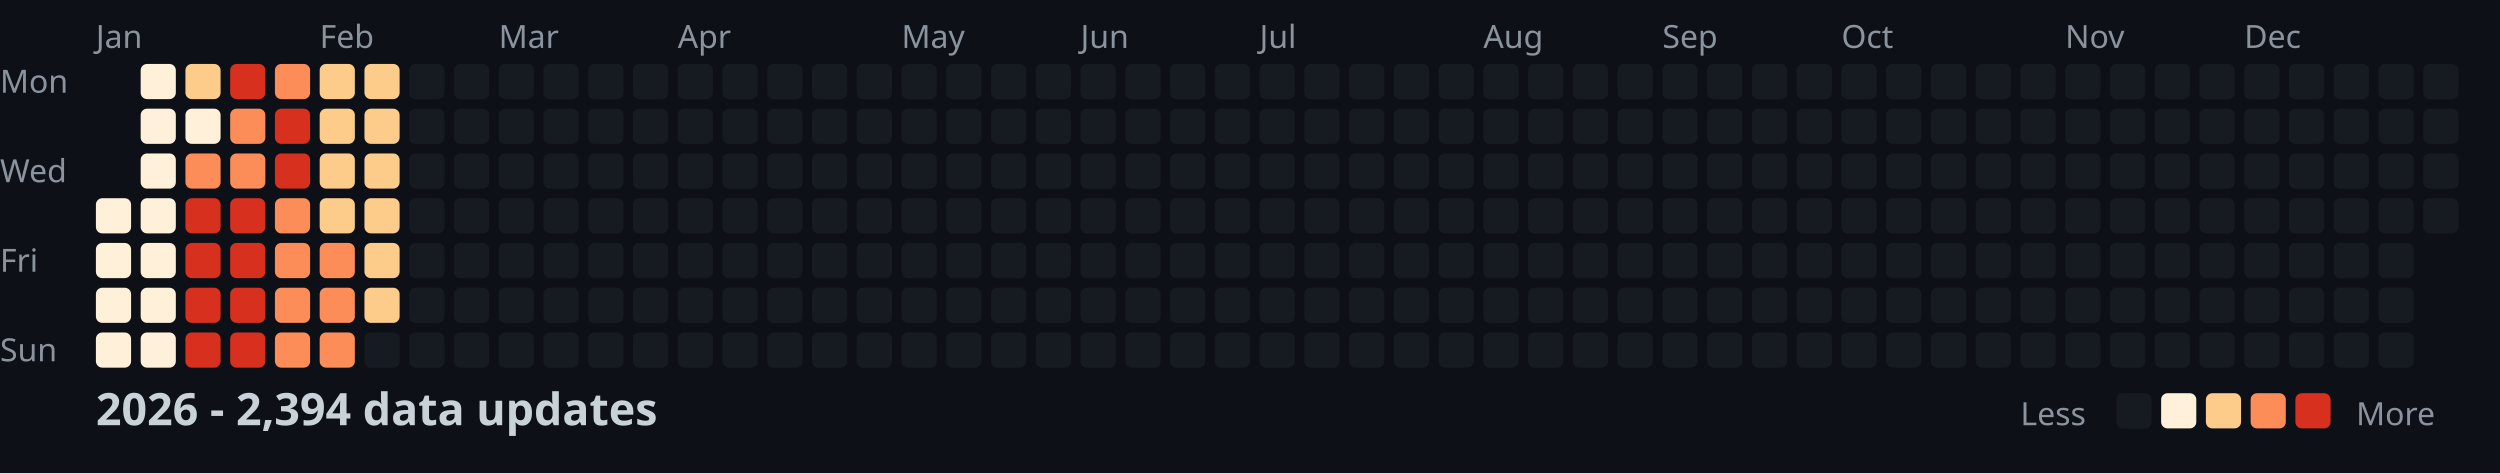
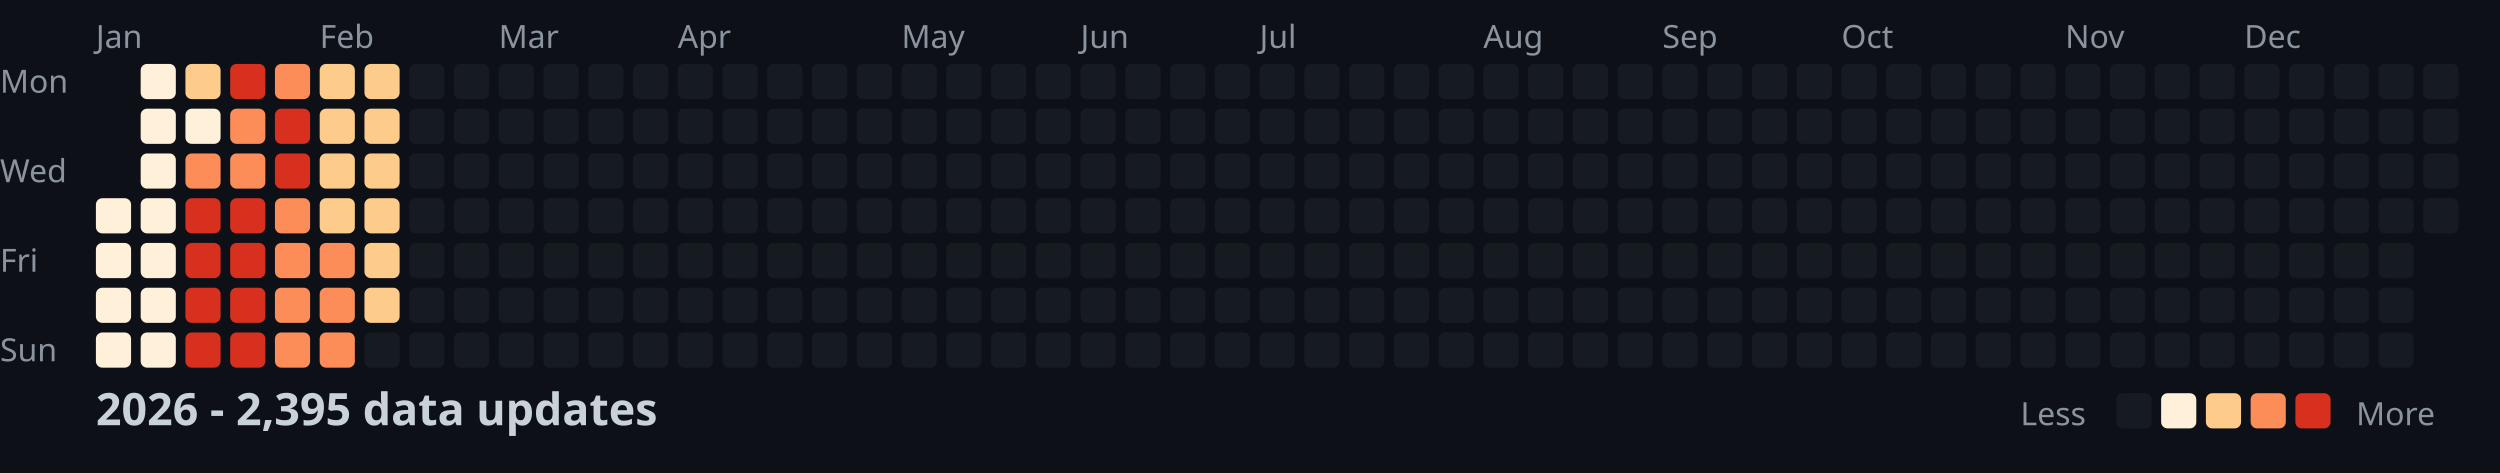
<svg xmlns="http://www.w3.org/2000/svg" width="782" height="148">
  <style>
    .month { font: 10px sans-serif; fill: #8b949e; }
    .day { font: 10px sans-serif; fill: #8b949e; }
    .title { font: bold 14px sans-serif; fill: #c9d1d9; }
    .legend { font: 10px sans-serif; fill: #8b949e; }
  </style>
  <rect width="100%" height="100%" fill="#0d1117" />
  <text x="0" y="29" class="day">Mon</text>
  <text x="0" y="57" class="day">Wed</text>
  <text x="0" y="85" class="day">Fri</text>
  <text x="0" y="113" class="day">Sun</text>
  <text x="30" y="15" class="month">Jan</text>
  <text x="100" y="15" class="month">Feb</text>
  <text x="156" y="15" class="month">Mar</text>
  <text x="212" y="15" class="month">Apr</text>
  <text x="282" y="15" class="month">May</text>
  <text x="338" y="15" class="month">Jun</text>
  <text x="394" y="15" class="month">Jul</text>
  <text x="464" y="15" class="month">Aug</text>
  <text x="520" y="15" class="month">Sep</text>
  <text x="576" y="15" class="month">Oct</text>
  <text x="646" y="15" class="month">Nov</text>
  <text x="702" y="15" class="month">Dec</text>
  <rect x="30" y="62" width="11" height="11" fill="#fef0d9" rx="2" />
  <rect x="30" y="76" width="11" height="11" fill="#fef0d9" rx="2" />
  <rect x="30" y="90" width="11" height="11" fill="#fef0d9" rx="2" />
  <rect x="30" y="104" width="11" height="11" fill="#fef0d9" rx="2" />
  <rect x="44" y="20" width="11" height="11" fill="#fef0d9" rx="2" />
  <rect x="44" y="34" width="11" height="11" fill="#fef0d9" rx="2" />
  <rect x="44" y="48" width="11" height="11" fill="#fef0d9" rx="2" />
  <rect x="44" y="62" width="11" height="11" fill="#fef0d9" rx="2" />
  <rect x="44" y="76" width="11" height="11" fill="#fef0d9" rx="2" />
  <rect x="44" y="90" width="11" height="11" fill="#fef0d9" rx="2" />
  <rect x="44" y="104" width="11" height="11" fill="#fef0d9" rx="2" />
  <rect x="58" y="20" width="11" height="11" fill="#fdcc8a" rx="2" />
  <rect x="58" y="34" width="11" height="11" fill="#fef0d9" rx="2" />
  <rect x="58" y="48" width="11" height="11" fill="#fc8d59" rx="2" />
  <rect x="58" y="62" width="11" height="11" fill="#d7301f" rx="2" />
  <rect x="58" y="76" width="11" height="11" fill="#d7301f" rx="2" />
  <rect x="58" y="90" width="11" height="11" fill="#d7301f" rx="2" />
  <rect x="58" y="104" width="11" height="11" fill="#d7301f" rx="2" />
  <rect x="72" y="20" width="11" height="11" fill="#d7301f" rx="2" />
  <rect x="72" y="34" width="11" height="11" fill="#fc8d59" rx="2" />
  <rect x="72" y="48" width="11" height="11" fill="#fc8d59" rx="2" />
  <rect x="72" y="62" width="11" height="11" fill="#d7301f" rx="2" />
  <rect x="72" y="76" width="11" height="11" fill="#d7301f" rx="2" />
  <rect x="72" y="90" width="11" height="11" fill="#d7301f" rx="2" />
  <rect x="72" y="104" width="11" height="11" fill="#d7301f" rx="2" />
  <rect x="86" y="20" width="11" height="11" fill="#fc8d59" rx="2" />
  <rect x="86" y="34" width="11" height="11" fill="#d7301f" rx="2" />
  <rect x="86" y="48" width="11" height="11" fill="#d7301f" rx="2" />
  <rect x="86" y="62" width="11" height="11" fill="#fc8d59" rx="2" />
  <rect x="86" y="76" width="11" height="11" fill="#fc8d59" rx="2" />
  <rect x="86" y="90" width="11" height="11" fill="#fc8d59" rx="2" />
  <rect x="86" y="104" width="11" height="11" fill="#fc8d59" rx="2" />
  <rect x="100" y="20" width="11" height="11" fill="#fdcc8a" rx="2" />
  <rect x="100" y="34" width="11" height="11" fill="#fdcc8a" rx="2" />
  <rect x="100" y="48" width="11" height="11" fill="#fdcc8a" rx="2" />
  <rect x="100" y="62" width="11" height="11" fill="#fdcc8a" rx="2" />
  <rect x="100" y="76" width="11" height="11" fill="#fc8d59" rx="2" />
  <rect x="100" y="90" width="11" height="11" fill="#fc8d59" rx="2" />
  <rect x="100" y="104" width="11" height="11" fill="#fc8d59" rx="2" />
  <rect x="114" y="20" width="11" height="11" fill="#fdcc8a" rx="2" />
  <rect x="114" y="34" width="11" height="11" fill="#fdcc8a" rx="2" />
  <rect x="114" y="48" width="11" height="11" fill="#fdcc8a" rx="2" />
  <rect x="114" y="62" width="11" height="11" fill="#fdcc8a" rx="2" />
  <rect x="114" y="76" width="11" height="11" fill="#fdcc8a" rx="2" />
  <rect x="114" y="90" width="11" height="11" fill="#fdcc8a" rx="2" />
  <rect x="114" y="104" width="11" height="11" fill="#161b22" rx="2" />
  <rect x="128" y="20" width="11" height="11" fill="#161b22" rx="2" />
  <rect x="128" y="34" width="11" height="11" fill="#161b22" rx="2" />
  <rect x="128" y="48" width="11" height="11" fill="#161b22" rx="2" />
  <rect x="128" y="62" width="11" height="11" fill="#161b22" rx="2" />
  <rect x="128" y="76" width="11" height="11" fill="#161b22" rx="2" />
  <rect x="128" y="90" width="11" height="11" fill="#161b22" rx="2" />
  <rect x="128" y="104" width="11" height="11" fill="#161b22" rx="2" />
  <rect x="142" y="20" width="11" height="11" fill="#161b22" rx="2" />
  <rect x="142" y="34" width="11" height="11" fill="#161b22" rx="2" />
  <rect x="142" y="48" width="11" height="11" fill="#161b22" rx="2" />
  <rect x="142" y="62" width="11" height="11" fill="#161b22" rx="2" />
  <rect x="142" y="76" width="11" height="11" fill="#161b22" rx="2" />
  <rect x="142" y="90" width="11" height="11" fill="#161b22" rx="2" />
  <rect x="142" y="104" width="11" height="11" fill="#161b22" rx="2" />
  <rect x="156" y="20" width="11" height="11" fill="#161b22" rx="2" />
  <rect x="156" y="34" width="11" height="11" fill="#161b22" rx="2" />
  <rect x="156" y="48" width="11" height="11" fill="#161b22" rx="2" />
  <rect x="156" y="62" width="11" height="11" fill="#161b22" rx="2" />
  <rect x="156" y="76" width="11" height="11" fill="#161b22" rx="2" />
  <rect x="156" y="90" width="11" height="11" fill="#161b22" rx="2" />
  <rect x="156" y="104" width="11" height="11" fill="#161b22" rx="2" />
  <rect x="170" y="20" width="11" height="11" fill="#161b22" rx="2" />
  <rect x="170" y="34" width="11" height="11" fill="#161b22" rx="2" />
  <rect x="170" y="48" width="11" height="11" fill="#161b22" rx="2" />
  <rect x="170" y="62" width="11" height="11" fill="#161b22" rx="2" />
  <rect x="170" y="76" width="11" height="11" fill="#161b22" rx="2" />
  <rect x="170" y="90" width="11" height="11" fill="#161b22" rx="2" />
  <rect x="170" y="104" width="11" height="11" fill="#161b22" rx="2" />
  <rect x="184" y="20" width="11" height="11" fill="#161b22" rx="2" />
  <rect x="184" y="34" width="11" height="11" fill="#161b22" rx="2" />
  <rect x="184" y="48" width="11" height="11" fill="#161b22" rx="2" />
  <rect x="184" y="62" width="11" height="11" fill="#161b22" rx="2" />
  <rect x="184" y="76" width="11" height="11" fill="#161b22" rx="2" />
  <rect x="184" y="90" width="11" height="11" fill="#161b22" rx="2" />
  <rect x="184" y="104" width="11" height="11" fill="#161b22" rx="2" />
  <rect x="198" y="20" width="11" height="11" fill="#161b22" rx="2" />
  <rect x="198" y="34" width="11" height="11" fill="#161b22" rx="2" />
  <rect x="198" y="48" width="11" height="11" fill="#161b22" rx="2" />
  <rect x="198" y="62" width="11" height="11" fill="#161b22" rx="2" />
  <rect x="198" y="76" width="11" height="11" fill="#161b22" rx="2" />
  <rect x="198" y="90" width="11" height="11" fill="#161b22" rx="2" />
  <rect x="198" y="104" width="11" height="11" fill="#161b22" rx="2" />
  <rect x="212" y="20" width="11" height="11" fill="#161b22" rx="2" />
  <rect x="212" y="34" width="11" height="11" fill="#161b22" rx="2" />
  <rect x="212" y="48" width="11" height="11" fill="#161b22" rx="2" />
  <rect x="212" y="62" width="11" height="11" fill="#161b22" rx="2" />
  <rect x="212" y="76" width="11" height="11" fill="#161b22" rx="2" />
  <rect x="212" y="90" width="11" height="11" fill="#161b22" rx="2" />
  <rect x="212" y="104" width="11" height="11" fill="#161b22" rx="2" />
  <rect x="226" y="20" width="11" height="11" fill="#161b22" rx="2" />
  <rect x="226" y="34" width="11" height="11" fill="#161b22" rx="2" />
  <rect x="226" y="48" width="11" height="11" fill="#161b22" rx="2" />
  <rect x="226" y="62" width="11" height="11" fill="#161b22" rx="2" />
  <rect x="226" y="76" width="11" height="11" fill="#161b22" rx="2" />
  <rect x="226" y="90" width="11" height="11" fill="#161b22" rx="2" />
  <rect x="226" y="104" width="11" height="11" fill="#161b22" rx="2" />
  <rect x="240" y="20" width="11" height="11" fill="#161b22" rx="2" />
  <rect x="240" y="34" width="11" height="11" fill="#161b22" rx="2" />
  <rect x="240" y="48" width="11" height="11" fill="#161b22" rx="2" />
  <rect x="240" y="62" width="11" height="11" fill="#161b22" rx="2" />
  <rect x="240" y="76" width="11" height="11" fill="#161b22" rx="2" />
  <rect x="240" y="90" width="11" height="11" fill="#161b22" rx="2" />
  <rect x="240" y="104" width="11" height="11" fill="#161b22" rx="2" />
  <rect x="254" y="20" width="11" height="11" fill="#161b22" rx="2" />
  <rect x="254" y="34" width="11" height="11" fill="#161b22" rx="2" />
  <rect x="254" y="48" width="11" height="11" fill="#161b22" rx="2" />
  <rect x="254" y="62" width="11" height="11" fill="#161b22" rx="2" />
  <rect x="254" y="76" width="11" height="11" fill="#161b22" rx="2" />
  <rect x="254" y="90" width="11" height="11" fill="#161b22" rx="2" />
  <rect x="254" y="104" width="11" height="11" fill="#161b22" rx="2" />
  <rect x="268" y="20" width="11" height="11" fill="#161b22" rx="2" />
  <rect x="268" y="34" width="11" height="11" fill="#161b22" rx="2" />
  <rect x="268" y="48" width="11" height="11" fill="#161b22" rx="2" />
  <rect x="268" y="62" width="11" height="11" fill="#161b22" rx="2" />
  <rect x="268" y="76" width="11" height="11" fill="#161b22" rx="2" />
  <rect x="268" y="90" width="11" height="11" fill="#161b22" rx="2" />
  <rect x="268" y="104" width="11" height="11" fill="#161b22" rx="2" />
  <rect x="282" y="20" width="11" height="11" fill="#161b22" rx="2" />
  <rect x="282" y="34" width="11" height="11" fill="#161b22" rx="2" />
  <rect x="282" y="48" width="11" height="11" fill="#161b22" rx="2" />
  <rect x="282" y="62" width="11" height="11" fill="#161b22" rx="2" />
  <rect x="282" y="76" width="11" height="11" fill="#161b22" rx="2" />
  <rect x="282" y="90" width="11" height="11" fill="#161b22" rx="2" />
  <rect x="282" y="104" width="11" height="11" fill="#161b22" rx="2" />
  <rect x="296" y="20" width="11" height="11" fill="#161b22" rx="2" />
  <rect x="296" y="34" width="11" height="11" fill="#161b22" rx="2" />
  <rect x="296" y="48" width="11" height="11" fill="#161b22" rx="2" />
  <rect x="296" y="62" width="11" height="11" fill="#161b22" rx="2" />
  <rect x="296" y="76" width="11" height="11" fill="#161b22" rx="2" />
  <rect x="296" y="90" width="11" height="11" fill="#161b22" rx="2" />
  <rect x="296" y="104" width="11" height="11" fill="#161b22" rx="2" />
  <rect x="310" y="20" width="11" height="11" fill="#161b22" rx="2" />
  <rect x="310" y="34" width="11" height="11" fill="#161b22" rx="2" />
  <rect x="310" y="48" width="11" height="11" fill="#161b22" rx="2" />
  <rect x="310" y="62" width="11" height="11" fill="#161b22" rx="2" />
  <rect x="310" y="76" width="11" height="11" fill="#161b22" rx="2" />
  <rect x="310" y="90" width="11" height="11" fill="#161b22" rx="2" />
  <rect x="310" y="104" width="11" height="11" fill="#161b22" rx="2" />
  <rect x="324" y="20" width="11" height="11" fill="#161b22" rx="2" />
  <rect x="324" y="34" width="11" height="11" fill="#161b22" rx="2" />
  <rect x="324" y="48" width="11" height="11" fill="#161b22" rx="2" />
  <rect x="324" y="62" width="11" height="11" fill="#161b22" rx="2" />
  <rect x="324" y="76" width="11" height="11" fill="#161b22" rx="2" />
  <rect x="324" y="90" width="11" height="11" fill="#161b22" rx="2" />
  <rect x="324" y="104" width="11" height="11" fill="#161b22" rx="2" />
  <rect x="338" y="20" width="11" height="11" fill="#161b22" rx="2" />
  <rect x="338" y="34" width="11" height="11" fill="#161b22" rx="2" />
  <rect x="338" y="48" width="11" height="11" fill="#161b22" rx="2" />
  <rect x="338" y="62" width="11" height="11" fill="#161b22" rx="2" />
  <rect x="338" y="76" width="11" height="11" fill="#161b22" rx="2" />
  <rect x="338" y="90" width="11" height="11" fill="#161b22" rx="2" />
  <rect x="338" y="104" width="11" height="11" fill="#161b22" rx="2" />
  <rect x="352" y="20" width="11" height="11" fill="#161b22" rx="2" />
  <rect x="352" y="34" width="11" height="11" fill="#161b22" rx="2" />
  <rect x="352" y="48" width="11" height="11" fill="#161b22" rx="2" />
  <rect x="352" y="62" width="11" height="11" fill="#161b22" rx="2" />
  <rect x="352" y="76" width="11" height="11" fill="#161b22" rx="2" />
  <rect x="352" y="90" width="11" height="11" fill="#161b22" rx="2" />
  <rect x="352" y="104" width="11" height="11" fill="#161b22" rx="2" />
  <rect x="366" y="20" width="11" height="11" fill="#161b22" rx="2" />
  <rect x="366" y="34" width="11" height="11" fill="#161b22" rx="2" />
  <rect x="366" y="48" width="11" height="11" fill="#161b22" rx="2" />
  <rect x="366" y="62" width="11" height="11" fill="#161b22" rx="2" />
  <rect x="366" y="76" width="11" height="11" fill="#161b22" rx="2" />
  <rect x="366" y="90" width="11" height="11" fill="#161b22" rx="2" />
  <rect x="366" y="104" width="11" height="11" fill="#161b22" rx="2" />
  <rect x="380" y="20" width="11" height="11" fill="#161b22" rx="2" />
  <rect x="380" y="34" width="11" height="11" fill="#161b22" rx="2" />
  <rect x="380" y="48" width="11" height="11" fill="#161b22" rx="2" />
  <rect x="380" y="62" width="11" height="11" fill="#161b22" rx="2" />
  <rect x="380" y="76" width="11" height="11" fill="#161b22" rx="2" />
  <rect x="380" y="90" width="11" height="11" fill="#161b22" rx="2" />
  <rect x="380" y="104" width="11" height="11" fill="#161b22" rx="2" />
  <rect x="394" y="20" width="11" height="11" fill="#161b22" rx="2" />
  <rect x="394" y="34" width="11" height="11" fill="#161b22" rx="2" />
  <rect x="394" y="48" width="11" height="11" fill="#161b22" rx="2" />
  <rect x="394" y="62" width="11" height="11" fill="#161b22" rx="2" />
  <rect x="394" y="76" width="11" height="11" fill="#161b22" rx="2" />
  <rect x="394" y="90" width="11" height="11" fill="#161b22" rx="2" />
  <rect x="394" y="104" width="11" height="11" fill="#161b22" rx="2" />
  <rect x="408" y="20" width="11" height="11" fill="#161b22" rx="2" />
  <rect x="408" y="34" width="11" height="11" fill="#161b22" rx="2" />
  <rect x="408" y="48" width="11" height="11" fill="#161b22" rx="2" />
  <rect x="408" y="62" width="11" height="11" fill="#161b22" rx="2" />
  <rect x="408" y="76" width="11" height="11" fill="#161b22" rx="2" />
  <rect x="408" y="90" width="11" height="11" fill="#161b22" rx="2" />
  <rect x="408" y="104" width="11" height="11" fill="#161b22" rx="2" />
  <rect x="422" y="20" width="11" height="11" fill="#161b22" rx="2" />
  <rect x="422" y="34" width="11" height="11" fill="#161b22" rx="2" />
  <rect x="422" y="48" width="11" height="11" fill="#161b22" rx="2" />
  <rect x="422" y="62" width="11" height="11" fill="#161b22" rx="2" />
  <rect x="422" y="76" width="11" height="11" fill="#161b22" rx="2" />
  <rect x="422" y="90" width="11" height="11" fill="#161b22" rx="2" />
  <rect x="422" y="104" width="11" height="11" fill="#161b22" rx="2" />
  <rect x="436" y="20" width="11" height="11" fill="#161b22" rx="2" />
  <rect x="436" y="34" width="11" height="11" fill="#161b22" rx="2" />
  <rect x="436" y="48" width="11" height="11" fill="#161b22" rx="2" />
  <rect x="436" y="62" width="11" height="11" fill="#161b22" rx="2" />
  <rect x="436" y="76" width="11" height="11" fill="#161b22" rx="2" />
  <rect x="436" y="90" width="11" height="11" fill="#161b22" rx="2" />
  <rect x="436" y="104" width="11" height="11" fill="#161b22" rx="2" />
  <rect x="450" y="20" width="11" height="11" fill="#161b22" rx="2" />
  <rect x="450" y="34" width="11" height="11" fill="#161b22" rx="2" />
  <rect x="450" y="48" width="11" height="11" fill="#161b22" rx="2" />
  <rect x="450" y="62" width="11" height="11" fill="#161b22" rx="2" />
  <rect x="450" y="76" width="11" height="11" fill="#161b22" rx="2" />
  <rect x="450" y="90" width="11" height="11" fill="#161b22" rx="2" />
  <rect x="450" y="104" width="11" height="11" fill="#161b22" rx="2" />
  <rect x="464" y="20" width="11" height="11" fill="#161b22" rx="2" />
  <rect x="464" y="34" width="11" height="11" fill="#161b22" rx="2" />
  <rect x="464" y="48" width="11" height="11" fill="#161b22" rx="2" />
  <rect x="464" y="62" width="11" height="11" fill="#161b22" rx="2" />
  <rect x="464" y="76" width="11" height="11" fill="#161b22" rx="2" />
  <rect x="464" y="90" width="11" height="11" fill="#161b22" rx="2" />
  <rect x="464" y="104" width="11" height="11" fill="#161b22" rx="2" />
  <rect x="478" y="20" width="11" height="11" fill="#161b22" rx="2" />
  <rect x="478" y="34" width="11" height="11" fill="#161b22" rx="2" />
  <rect x="478" y="48" width="11" height="11" fill="#161b22" rx="2" />
  <rect x="478" y="62" width="11" height="11" fill="#161b22" rx="2" />
  <rect x="478" y="76" width="11" height="11" fill="#161b22" rx="2" />
  <rect x="478" y="90" width="11" height="11" fill="#161b22" rx="2" />
  <rect x="478" y="104" width="11" height="11" fill="#161b22" rx="2" />
  <rect x="492" y="20" width="11" height="11" fill="#161b22" rx="2" />
  <rect x="492" y="34" width="11" height="11" fill="#161b22" rx="2" />
  <rect x="492" y="48" width="11" height="11" fill="#161b22" rx="2" />
  <rect x="492" y="62" width="11" height="11" fill="#161b22" rx="2" />
  <rect x="492" y="76" width="11" height="11" fill="#161b22" rx="2" />
  <rect x="492" y="90" width="11" height="11" fill="#161b22" rx="2" />
  <rect x="492" y="104" width="11" height="11" fill="#161b22" rx="2" />
  <rect x="506" y="20" width="11" height="11" fill="#161b22" rx="2" />
  <rect x="506" y="34" width="11" height="11" fill="#161b22" rx="2" />
  <rect x="506" y="48" width="11" height="11" fill="#161b22" rx="2" />
  <rect x="506" y="62" width="11" height="11" fill="#161b22" rx="2" />
  <rect x="506" y="76" width="11" height="11" fill="#161b22" rx="2" />
  <rect x="506" y="90" width="11" height="11" fill="#161b22" rx="2" />
  <rect x="506" y="104" width="11" height="11" fill="#161b22" rx="2" />
  <rect x="520" y="20" width="11" height="11" fill="#161b22" rx="2" />
  <rect x="520" y="34" width="11" height="11" fill="#161b22" rx="2" />
  <rect x="520" y="48" width="11" height="11" fill="#161b22" rx="2" />
  <rect x="520" y="62" width="11" height="11" fill="#161b22" rx="2" />
  <rect x="520" y="76" width="11" height="11" fill="#161b22" rx="2" />
  <rect x="520" y="90" width="11" height="11" fill="#161b22" rx="2" />
  <rect x="520" y="104" width="11" height="11" fill="#161b22" rx="2" />
  <rect x="534" y="20" width="11" height="11" fill="#161b22" rx="2" />
  <rect x="534" y="34" width="11" height="11" fill="#161b22" rx="2" />
  <rect x="534" y="48" width="11" height="11" fill="#161b22" rx="2" />
  <rect x="534" y="62" width="11" height="11" fill="#161b22" rx="2" />
  <rect x="534" y="76" width="11" height="11" fill="#161b22" rx="2" />
  <rect x="534" y="90" width="11" height="11" fill="#161b22" rx="2" />
  <rect x="534" y="104" width="11" height="11" fill="#161b22" rx="2" />
  <rect x="548" y="20" width="11" height="11" fill="#161b22" rx="2" />
  <rect x="548" y="34" width="11" height="11" fill="#161b22" rx="2" />
  <rect x="548" y="48" width="11" height="11" fill="#161b22" rx="2" />
  <rect x="548" y="62" width="11" height="11" fill="#161b22" rx="2" />
  <rect x="548" y="76" width="11" height="11" fill="#161b22" rx="2" />
  <rect x="548" y="90" width="11" height="11" fill="#161b22" rx="2" />
  <rect x="548" y="104" width="11" height="11" fill="#161b22" rx="2" />
  <rect x="562" y="20" width="11" height="11" fill="#161b22" rx="2" />
  <rect x="562" y="34" width="11" height="11" fill="#161b22" rx="2" />
  <rect x="562" y="48" width="11" height="11" fill="#161b22" rx="2" />
  <rect x="562" y="62" width="11" height="11" fill="#161b22" rx="2" />
  <rect x="562" y="76" width="11" height="11" fill="#161b22" rx="2" />
  <rect x="562" y="90" width="11" height="11" fill="#161b22" rx="2" />
  <rect x="562" y="104" width="11" height="11" fill="#161b22" rx="2" />
  <rect x="576" y="20" width="11" height="11" fill="#161b22" rx="2" />
  <rect x="576" y="34" width="11" height="11" fill="#161b22" rx="2" />
  <rect x="576" y="48" width="11" height="11" fill="#161b22" rx="2" />
  <rect x="576" y="62" width="11" height="11" fill="#161b22" rx="2" />
  <rect x="576" y="76" width="11" height="11" fill="#161b22" rx="2" />
  <rect x="576" y="90" width="11" height="11" fill="#161b22" rx="2" />
  <rect x="576" y="104" width="11" height="11" fill="#161b22" rx="2" />
  <rect x="590" y="20" width="11" height="11" fill="#161b22" rx="2" />
  <rect x="590" y="34" width="11" height="11" fill="#161b22" rx="2" />
  <rect x="590" y="48" width="11" height="11" fill="#161b22" rx="2" />
  <rect x="590" y="62" width="11" height="11" fill="#161b22" rx="2" />
  <rect x="590" y="76" width="11" height="11" fill="#161b22" rx="2" />
  <rect x="590" y="90" width="11" height="11" fill="#161b22" rx="2" />
  <rect x="590" y="104" width="11" height="11" fill="#161b22" rx="2" />
  <rect x="604" y="20" width="11" height="11" fill="#161b22" rx="2" />
  <rect x="604" y="34" width="11" height="11" fill="#161b22" rx="2" />
  <rect x="604" y="48" width="11" height="11" fill="#161b22" rx="2" />
  <rect x="604" y="62" width="11" height="11" fill="#161b22" rx="2" />
  <rect x="604" y="76" width="11" height="11" fill="#161b22" rx="2" />
  <rect x="604" y="90" width="11" height="11" fill="#161b22" rx="2" />
  <rect x="604" y="104" width="11" height="11" fill="#161b22" rx="2" />
  <rect x="618" y="20" width="11" height="11" fill="#161b22" rx="2" />
  <rect x="618" y="34" width="11" height="11" fill="#161b22" rx="2" />
  <rect x="618" y="48" width="11" height="11" fill="#161b22" rx="2" />
  <rect x="618" y="62" width="11" height="11" fill="#161b22" rx="2" />
  <rect x="618" y="76" width="11" height="11" fill="#161b22" rx="2" />
  <rect x="618" y="90" width="11" height="11" fill="#161b22" rx="2" />
  <rect x="618" y="104" width="11" height="11" fill="#161b22" rx="2" />
  <rect x="632" y="20" width="11" height="11" fill="#161b22" rx="2" />
  <rect x="632" y="34" width="11" height="11" fill="#161b22" rx="2" />
  <rect x="632" y="48" width="11" height="11" fill="#161b22" rx="2" />
  <rect x="632" y="62" width="11" height="11" fill="#161b22" rx="2" />
  <rect x="632" y="76" width="11" height="11" fill="#161b22" rx="2" />
  <rect x="632" y="90" width="11" height="11" fill="#161b22" rx="2" />
  <rect x="632" y="104" width="11" height="11" fill="#161b22" rx="2" />
  <rect x="646" y="20" width="11" height="11" fill="#161b22" rx="2" />
  <rect x="646" y="34" width="11" height="11" fill="#161b22" rx="2" />
  <rect x="646" y="48" width="11" height="11" fill="#161b22" rx="2" />
  <rect x="646" y="62" width="11" height="11" fill="#161b22" rx="2" />
  <rect x="646" y="76" width="11" height="11" fill="#161b22" rx="2" />
  <rect x="646" y="90" width="11" height="11" fill="#161b22" rx="2" />
  <rect x="646" y="104" width="11" height="11" fill="#161b22" rx="2" />
  <rect x="660" y="20" width="11" height="11" fill="#161b22" rx="2" />
  <rect x="660" y="34" width="11" height="11" fill="#161b22" rx="2" />
  <rect x="660" y="48" width="11" height="11" fill="#161b22" rx="2" />
  <rect x="660" y="62" width="11" height="11" fill="#161b22" rx="2" />
  <rect x="660" y="76" width="11" height="11" fill="#161b22" rx="2" />
  <rect x="660" y="90" width="11" height="11" fill="#161b22" rx="2" />
  <rect x="660" y="104" width="11" height="11" fill="#161b22" rx="2" />
  <rect x="674" y="20" width="11" height="11" fill="#161b22" rx="2" />
  <rect x="674" y="34" width="11" height="11" fill="#161b22" rx="2" />
  <rect x="674" y="48" width="11" height="11" fill="#161b22" rx="2" />
  <rect x="674" y="62" width="11" height="11" fill="#161b22" rx="2" />
  <rect x="674" y="76" width="11" height="11" fill="#161b22" rx="2" />
  <rect x="674" y="90" width="11" height="11" fill="#161b22" rx="2" />
  <rect x="674" y="104" width="11" height="11" fill="#161b22" rx="2" />
  <rect x="688" y="20" width="11" height="11" fill="#161b22" rx="2" />
  <rect x="688" y="34" width="11" height="11" fill="#161b22" rx="2" />
  <rect x="688" y="48" width="11" height="11" fill="#161b22" rx="2" />
  <rect x="688" y="62" width="11" height="11" fill="#161b22" rx="2" />
  <rect x="688" y="76" width="11" height="11" fill="#161b22" rx="2" />
  <rect x="688" y="90" width="11" height="11" fill="#161b22" rx="2" />
  <rect x="688" y="104" width="11" height="11" fill="#161b22" rx="2" />
  <rect x="702" y="20" width="11" height="11" fill="#161b22" rx="2" />
  <rect x="702" y="34" width="11" height="11" fill="#161b22" rx="2" />
  <rect x="702" y="48" width="11" height="11" fill="#161b22" rx="2" />
  <rect x="702" y="62" width="11" height="11" fill="#161b22" rx="2" />
  <rect x="702" y="76" width="11" height="11" fill="#161b22" rx="2" />
  <rect x="702" y="90" width="11" height="11" fill="#161b22" rx="2" />
  <rect x="702" y="104" width="11" height="11" fill="#161b22" rx="2" />
  <rect x="716" y="20" width="11" height="11" fill="#161b22" rx="2" />
  <rect x="716" y="34" width="11" height="11" fill="#161b22" rx="2" />
  <rect x="716" y="48" width="11" height="11" fill="#161b22" rx="2" />
  <rect x="716" y="62" width="11" height="11" fill="#161b22" rx="2" />
  <rect x="716" y="76" width="11" height="11" fill="#161b22" rx="2" />
  <rect x="716" y="90" width="11" height="11" fill="#161b22" rx="2" />
  <rect x="716" y="104" width="11" height="11" fill="#161b22" rx="2" />
  <rect x="730" y="20" width="11" height="11" fill="#161b22" rx="2" />
  <rect x="730" y="34" width="11" height="11" fill="#161b22" rx="2" />
  <rect x="730" y="48" width="11" height="11" fill="#161b22" rx="2" />
  <rect x="730" y="62" width="11" height="11" fill="#161b22" rx="2" />
  <rect x="730" y="76" width="11" height="11" fill="#161b22" rx="2" />
  <rect x="730" y="90" width="11" height="11" fill="#161b22" rx="2" />
  <rect x="730" y="104" width="11" height="11" fill="#161b22" rx="2" />
  <rect x="744" y="20" width="11" height="11" fill="#161b22" rx="2" />
  <rect x="744" y="34" width="11" height="11" fill="#161b22" rx="2" />
  <rect x="744" y="48" width="11" height="11" fill="#161b22" rx="2" />
  <rect x="744" y="62" width="11" height="11" fill="#161b22" rx="2" />
  <rect x="744" y="76" width="11" height="11" fill="#161b22" rx="2" />
  <rect x="744" y="90" width="11" height="11" fill="#161b22" rx="2" />
  <rect x="744" y="104" width="11" height="11" fill="#161b22" rx="2" />
  <rect x="758" y="20" width="11" height="11" fill="#161b22" rx="2" />
  <rect x="758" y="34" width="11" height="11" fill="#161b22" rx="2" />
  <rect x="758" y="48" width="11" height="11" fill="#161b22" rx="2" />
  <rect x="758" y="62" width="11" height="11" fill="#161b22" rx="2" />
-   <text x="30" y="133" class="title">2026 - 2,394 data updates</text>
+   <text x="30" y="133" class="title">2026 - 2,395 data updates</text>
  <text x="632" y="133" class="legend">Less</text>
  <rect x="662" y="123" width="11" height="11" fill="#161b22" rx="2" />
  <rect x="676" y="123" width="11" height="11" fill="#fef0d9" rx="2" />
  <rect x="690" y="123" width="11" height="11" fill="#fdcc8a" rx="2" />
  <rect x="704" y="123" width="11" height="11" fill="#fc8d59" rx="2" />
  <rect x="718" y="123" width="11" height="11" fill="#d7301f" rx="2" />
  <text x="737" y="133" class="legend">More</text>
</svg>
